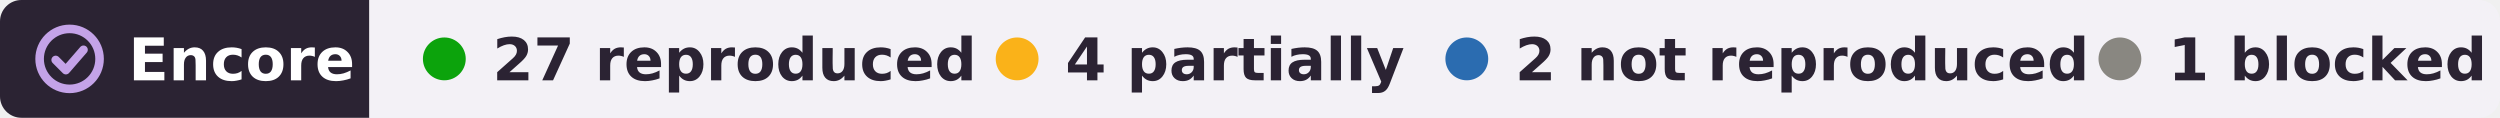
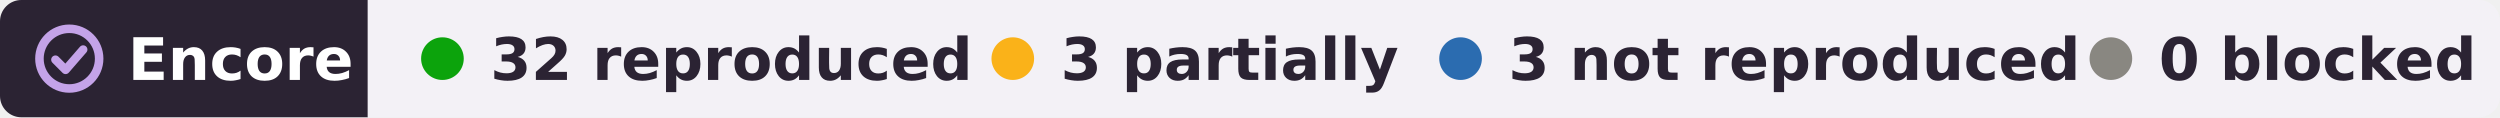
- <svg xmlns="http://www.w3.org/2000/svg" width="467" height="22" viewBox="0 0 467 22" role="img" aria-label="Encore: 27 reproduced, 4 partially reproduced, 2 not reproduced, 1 blocked, of 34 claims of Pelot et al. 2020">
+ <svg xmlns="http://www.w3.org/2000/svg" width="469" height="22" viewBox="0 0 469 22" role="img" aria-label="Encore: 32 reproduced, 3 partially reproduced, 3 not reproduced, 0 blocked, of 38 claims of Pelot et al. 2020">
  <clipPath id="r">
-     <rect width="467" height="22" rx="4" />
+     <rect width="469" height="22" rx="4" />
  </clipPath>
  <g clip-path="url(#r)">
    <rect width="69" height="22" fill="#2b2333" />
-     <rect x="69" width="398" height="22" fill="#f3f1f6" />
+     <rect x="69" width="400" height="22" fill="#f3f1f6" />
  </g>
  <g fill="none" stroke="#c4a3e8" stroke-width="1.6" stroke-linecap="round" stroke-linejoin="round">
    <circle cx="13" cy="11" r="5.6" />
    <path d="M10.4 11.2l1.9 1.9 3.3-3.8" />
  </g>
  <g font-family="Verdana,DejaVu Sans,Geneva,sans-serif" font-size="11" font-weight="bold">
    <text x="24" y="15" fill="#fff" textLength="39">Encore</text>
    <g fill="#2b2333">
      <circle cx="83" cy="11" r="4" fill="#0ca30c" />
-       <text x="92" y="15" textLength="80">27 reproduced</text>
+       <text x="92" y="15" textLength="80">32 reproduced</text>
      <circle cx="190" cy="11" r="4" fill="#fab219" />
-       <text x="199" y="15" textLength="57">4 partially</text>
+       <text x="199" y="15" textLength="57">3 partially</text>
      <circle cx="274" cy="11" r="4" fill="#2b6cb0" />
-       <text x="283" y="15" textLength="95">2 not reproduced</text>
+       <text x="283" y="15" textLength="95">3 not reproduced</text>
      <circle cx="396" cy="11" r="4" fill="#898781" />
-       <text x="405" y="15" textLength="52">1 blocked</text>
+       <text x="405" y="15" textLength="54">0 blocked</text>
    </g>
  </g>
</svg>
